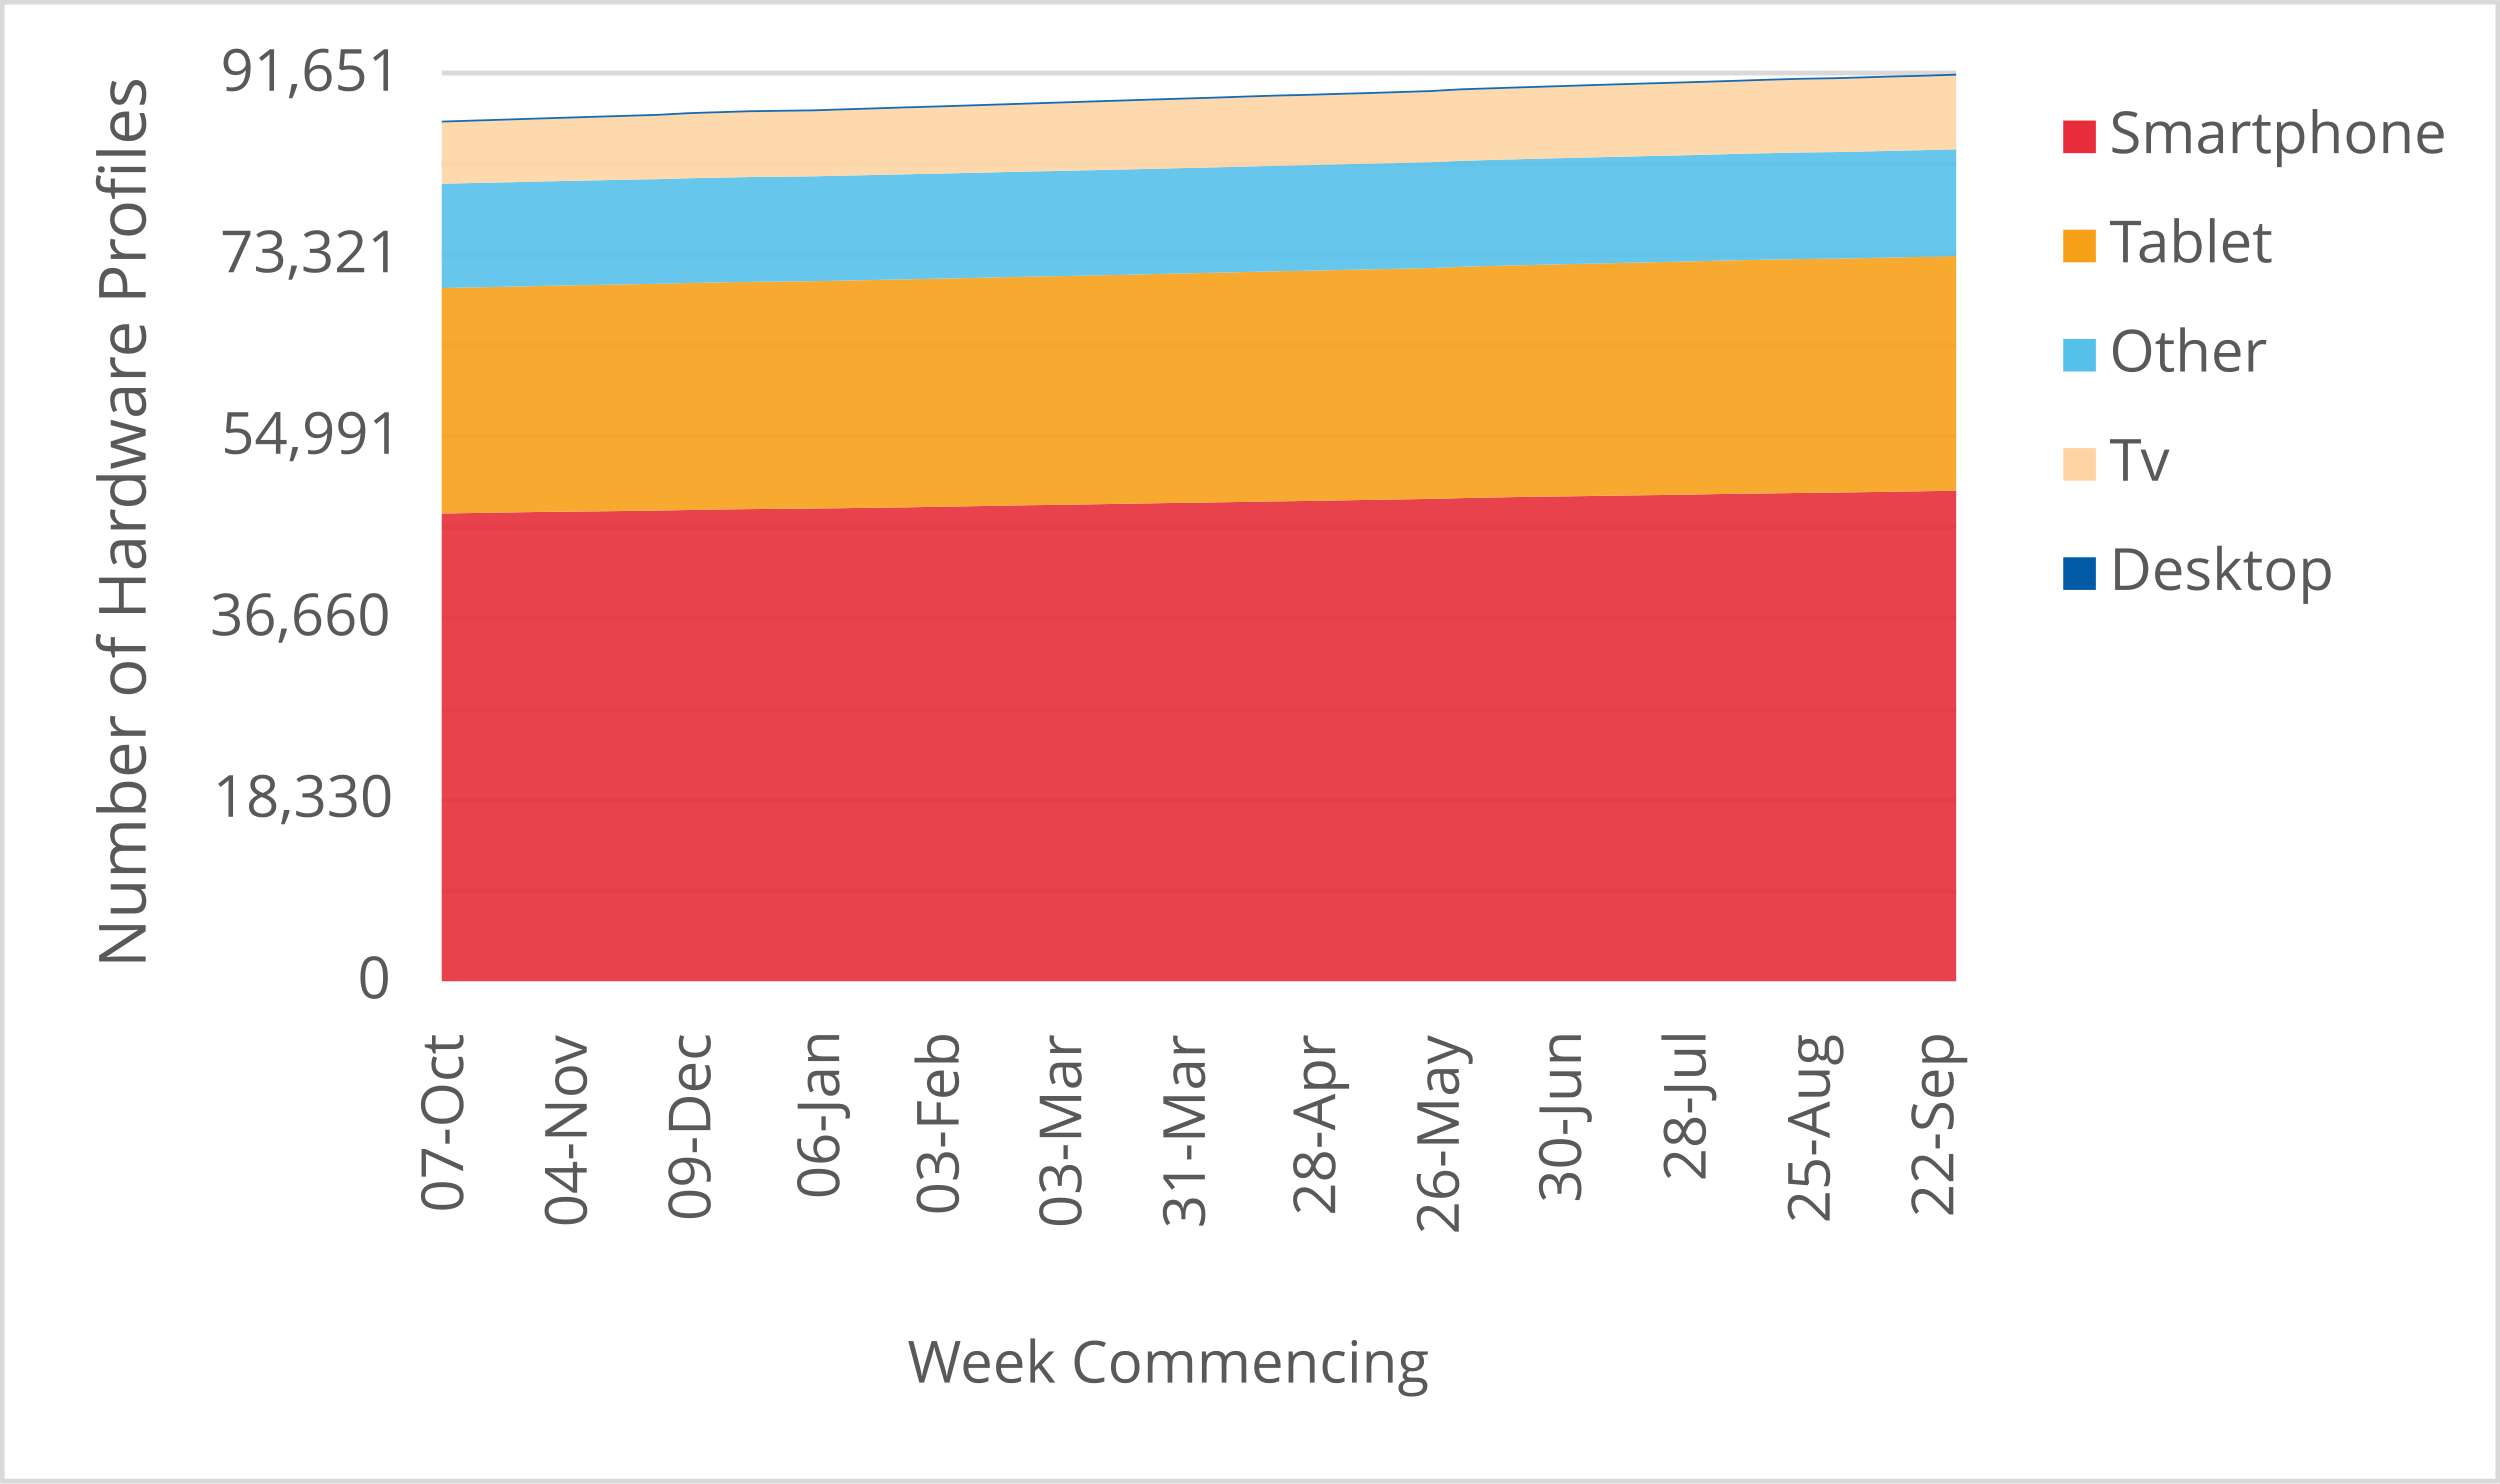
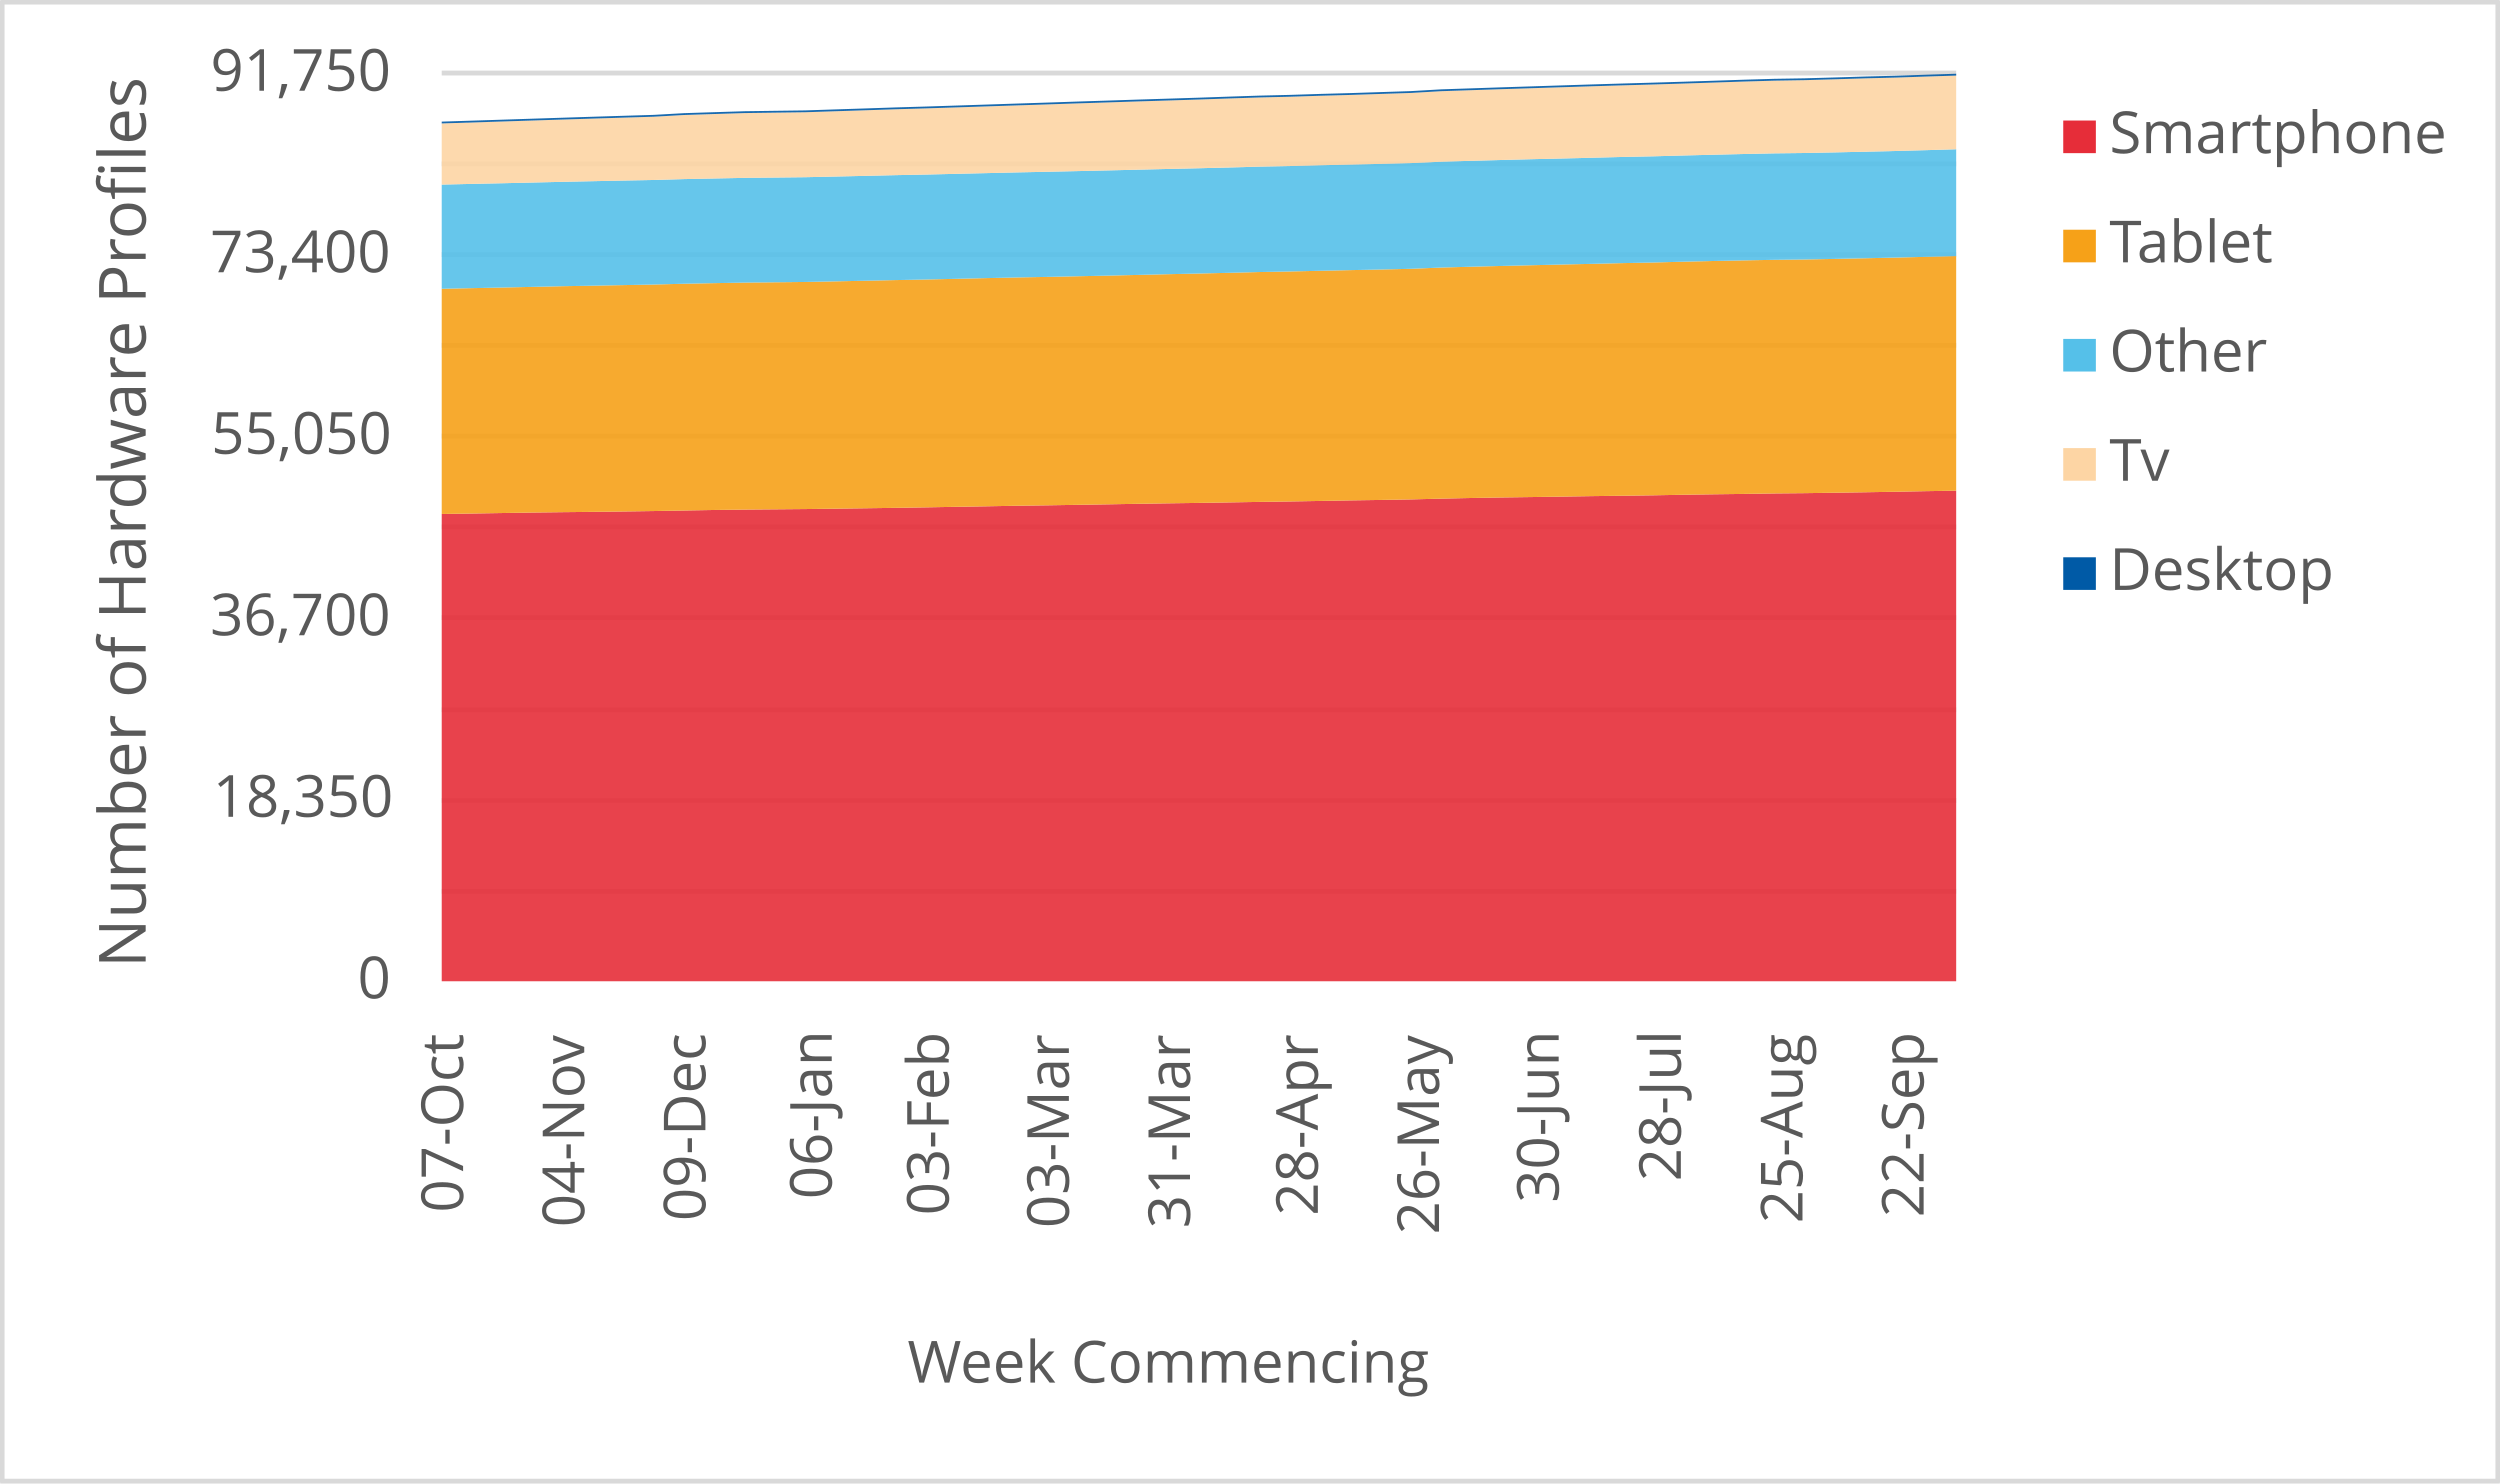
<svg xmlns="http://www.w3.org/2000/svg" width="1763" height="1046" xml:space="preserve" overflow="hidden">
  <defs>
    <clipPath id="clip0">
      <rect x="2917" y="346" width="1763" height="1046" />
    </clipPath>
  </defs>
  <g clip-path="url(#clip0)" transform="translate(-2917 -346)">
    <rect x="2918" y="347" width="1760" height="1043" fill="#FFFFFF" />
    <g>
      <path d="    M3228.5 974.532 4296.5 974.532    M3228.5 910.53 4296.5 910.53    M3228.5 846.528 4296.5 846.528    M3228.5 781.526 4296.5 781.526    M3228.5 717.524 4296.5 717.524    M3228.5 653.522 4296.5 653.522    M3228.5 589.52 4296.5 589.52    M3228.5 525.517 4296.5 525.517    M3228.5 461.515 4296.5 461.515    M3228.5 397.5 4296.5 397.5" stroke="#D9D9D9" stroke-width="3.438" stroke-linejoin="round" stroke-miterlimit="10" fill="none" />
    </g>
    <g>
      <path d="M 1038.5 4296.5 1038.5" stroke="#D9D9D9" stroke-width="3.438" stroke-linejoin="round" stroke-miterlimit="10" fill="none" fill-rule="evenodd" />
    </g>
    <g>
      <text fill="#595959" font-family="Verdana,Open Sans,DejaVu Sans,sans-serif" font-weight="400" font-size="41" transform="matrix(6.12323e-17 -1 1 6.12323e-17 3243.565 1201.1)">07-Oct</text>
    </g>
    <g>
-       <text fill="#595959" font-family="Verdana,Open Sans,DejaVu Sans,sans-serif" font-weight="400" font-size="41" transform="matrix(6.12323e-17 -1 1 6.12323e-17 3330.748 1211.43)">04-Nov</text>
+       <text fill="#595959" font-family="Verdana,Open Sans,DejaVu Sans,sans-serif" font-weight="400" font-size="41" transform="matrix(6.12323e-17 -1 1 6.12323e-17 3329.005 1211.43)">04-Nov</text>
    </g>
    <g>
-       <text fill="#595959" font-family="Verdana,Open Sans,DejaVu Sans,sans-serif" font-weight="400" font-size="41" transform="matrix(6.12323e-17 -1 1 6.12323e-17 3417.932 1207.086)">09-Dec</text>
+       <text fill="#595959" font-family="Verdana,Open Sans,DejaVu Sans,sans-serif" font-weight="400" font-size="41" transform="matrix(6.12323e-17 -1 1 6.12323e-17 3414.445 1207.086)">09-Dec</text>
    </g>
    <g>
-       <text fill="#595959" font-family="Verdana,Open Sans,DejaVu Sans,sans-serif" font-weight="400" font-size="41" transform="matrix(6.12323e-17 -1 1 6.12323e-17 3508.769 1191.651)">06-Jan</text>
+       <text fill="#595959" font-family="Verdana,Open Sans,DejaVu Sans,sans-serif" font-weight="400" font-size="41" transform="matrix(6.12323e-17 -1 1 6.12323e-17 3503.538 1191.651)">06-Jan</text>
    </g>
    <g>
-       <text fill="#595959" font-family="Verdana,Open Sans,DejaVu Sans,sans-serif" font-weight="400" font-size="41" transform="matrix(6.12323e-17 -1 1 6.12323e-17 3593.01 1203.042)">03-Feb</text>
+       <text fill="#595959" font-family="Verdana,Open Sans,DejaVu Sans,sans-serif" font-weight="400" font-size="41" transform="matrix(6.12323e-17 -1 1 6.12323e-17 3586.035 1203.042)">03-Feb</text>
    </g>
    <g>
-       <text fill="#595959" font-family="Verdana,Open Sans,DejaVu Sans,sans-serif" font-weight="400" font-size="41" transform="matrix(6.12323e-17 -1 1 6.12323e-17 3679.483 1212.011)">03-Mar</text>
+       <text fill="#595959" font-family="Verdana,Open Sans,DejaVu Sans,sans-serif" font-weight="400" font-size="41" transform="matrix(6.12323e-17 -1 1 6.12323e-17 3670.765 1212.011)">03-Mar</text>
    </g>
    <g>
-       <text fill="#595959" font-family="Verdana,Open Sans,DejaVu Sans,sans-serif" font-weight="400" font-size="41" transform="matrix(6.12323e-17 -1 1 6.12323e-17 3766.647 1212.171)">31-Mar</text>
+       <text fill="#595959" font-family="Verdana,Open Sans,DejaVu Sans,sans-serif" font-weight="400" font-size="41" transform="matrix(6.12323e-17 -1 1 6.12323e-17 3756.185 1212.171)">31-Mar</text>
    </g>
    <g>
-       <text fill="#595959" font-family="Verdana,Open Sans,DejaVu Sans,sans-serif" font-weight="400" font-size="41" transform="matrix(6.12323e-17 -1 1 6.12323e-17 3858.555 1203.302)">28-Apr</text>
+       <text fill="#595959" font-family="Verdana,Open Sans,DejaVu Sans,sans-serif" font-weight="400" font-size="41" transform="matrix(6.12323e-17 -1 1 6.12323e-17 3846.349 1203.302)">28-Apr</text>
    </g>
    <g>
-       <text fill="#595959" font-family="Verdana,Open Sans,DejaVu Sans,sans-serif" font-weight="400" font-size="41" transform="matrix(6.12323e-17 -1 1 6.12323e-17 3945.739 1216.515)">26-May</text>
+       <text fill="#595959" font-family="Verdana,Open Sans,DejaVu Sans,sans-serif" font-weight="400" font-size="41" transform="matrix(6.12323e-17 -1 1 6.12323e-17 3931.789 1216.515)">26-May</text>
    </g>
    <g>
-       <text fill="#595959" font-family="Verdana,Open Sans,DejaVu Sans,sans-serif" font-weight="400" font-size="41" transform="matrix(6.12323e-17 -1 1 6.12323e-17 4031.871 1194.173)">30-Jun</text>
+       <text fill="#595959" font-family="Verdana,Open Sans,DejaVu Sans,sans-serif" font-weight="400" font-size="41" transform="matrix(6.12323e-17 -1 1 6.12323e-17 4016.178 1194.173)">30-Jun</text>
    </g>
    <g>
-       <text fill="#595959" font-family="Verdana,Open Sans,DejaVu Sans,sans-serif" font-weight="400" font-size="41" transform="matrix(6.12323e-17 -1 1 6.12323e-17 4119.766 1179.039)">28-Jul</text>
+       <text fill="#595959" font-family="Verdana,Open Sans,DejaVu Sans,sans-serif" font-weight="400" font-size="41" transform="matrix(6.12323e-17 -1 1 6.12323e-17 4102.329 1179.039)">28-Jul</text>
    </g>
    <g>
-       <text fill="#595959" font-family="Verdana,Open Sans,DejaVu Sans,sans-serif" font-weight="400" font-size="41" transform="matrix(6.12323e-17 -1 1 6.12323e-17 4207.29 1208.667)">25-Aug</text>
+       <text fill="#595959" font-family="Verdana,Open Sans,DejaVu Sans,sans-serif" font-weight="400" font-size="41" transform="matrix(6.12323e-17 -1 1 6.12323e-17 4188.109 1208.667)">25-Aug</text>
    </g>
    <g>
-       <text fill="#595959" font-family="Verdana,Open Sans,DejaVu Sans,sans-serif" font-weight="400" font-size="41" transform="matrix(6.12323e-17 -1 1 6.12323e-17 4294.473 1204.423)">22-Sep</text>
+       <text fill="#595959" font-family="Verdana,Open Sans,DejaVu Sans,sans-serif" font-weight="400" font-size="41" transform="matrix(6.12323e-17 -1 1 6.12323e-17 4273.549 1204.423)">22-Sep</text>
    </g>
    <g>
      <text fill="#595959" font-family="Verdana,Open Sans,DejaVu Sans,sans-serif" font-weight="400" font-size="41" transform="matrix(1 0 0 1 3169.141 1050)">0</text>
    </g>
    <g>
-       <text fill="#595959" font-family="Verdana,Open Sans,DejaVu Sans,sans-serif" font-weight="400" font-size="41" transform="matrix(1 0 0 1 3067.042 922)">18,330</text>
+       <text fill="#595959" font-family="Verdana,Open Sans,DejaVu Sans,sans-serif" font-weight="400" font-size="41" transform="matrix(1 0 0 1 3067.042 922)">18,350</text>
    </g>
    <g>
-       <text fill="#595959" font-family="Verdana,Open Sans,DejaVu Sans,sans-serif" font-weight="400" font-size="41" transform="matrix(1 0 0 1 3065.16 794)">36,660</text>
+       <text fill="#595959" font-family="Verdana,Open Sans,DejaVu Sans,sans-serif" font-weight="400" font-size="41" transform="matrix(1 0 0 1 3065.16 794)">36,700</text>
    </g>
    <g>
-       <text fill="#595959" font-family="Verdana,Open Sans,DejaVu Sans,sans-serif" font-weight="400" font-size="41" transform="matrix(1 0 0 1 3073.027 666)">54,991</text>
+       <text fill="#595959" font-family="Verdana,Open Sans,DejaVu Sans,sans-serif" font-weight="400" font-size="41" transform="matrix(1 0 0 1 3065.94 666)">55,050</text>
    </g>
    <g>
-       <text fill="#595959" font-family="Verdana,Open Sans,DejaVu Sans,sans-serif" font-weight="400" font-size="41" transform="matrix(1 0 0 1 3072.247 538)">73,321</text>
+       <text fill="#595959" font-family="Verdana,Open Sans,DejaVu Sans,sans-serif" font-weight="400" font-size="41" transform="matrix(1 0 0 1 3065.16 538)">73,400</text>
    </g>
    <g>
-       <text fill="#595959" font-family="Verdana,Open Sans,DejaVu Sans,sans-serif" font-weight="400" font-size="41" transform="matrix(1 0 0 1 3072.487 410)">91,651</text>
+       <text fill="#595959" font-family="Verdana,Open Sans,DejaVu Sans,sans-serif" font-weight="400" font-size="41" transform="matrix(1 0 0 1 3065.4 410)">91,750</text>
    </g>
    <g>
      <text fill="#595959" font-family="Verdana,Open Sans,DejaVu Sans,sans-serif" font-weight="400" font-size="41" transform="matrix(1 0 0 1 3556.971 1321)">Week Commencing</text>
    </g>
    <g>
      <text fill="#595959" font-family="Verdana,Open Sans,DejaVu Sans,sans-serif" font-weight="400" font-size="46" transform="matrix(6.12323e-17 -1 1 6.12323e-17 3019.73 1028.553)">Number of Hardware Profiles</text>
    </g>
    <rect x="2918.5" y="347.5" width="1760" height="1043" stroke="#D9D9D9" stroke-width="3.438" stroke-linejoin="round" stroke-miterlimit="10" fill="none" />
    <g>
-       <path d="M3228.5 1038 3250.296 1038 3272.092 1038 3293.888 1038 3315.684 1038 3337.48 1038 3359.276 1038 3381.071 1038 3402.867 1038 3424.663 1038 3446.459 1038 3468.255 1038 3490.051 1038 3511.847 1038 3533.643 1038 3555.439 1038 3577.235 1038 3599.031 1038 3620.827 1038 3642.622 1038 3664.418 1038 3686.214 1038 3708.01 1038 3729.806 1038 3751.602 1038 3773.398 1038 3795.194 1038 3816.99 1038 3838.786 1038 3860.582 1038 3882.378 1038 3904.173 1038 3925.969 1038 3947.765 1038 3969.561 1038 3991.357 1038 4013.153 1038 4034.949 1038 4056.745 1038 4078.541 1038 4100.337 1038 4122.133 1038 4143.929 1038 4165.724 1038 4187.52 1038 4209.316 1038 4231.112 1038 4252.908 1038 4274.704 1038 4296.5 1038 4296.5 691.992 4274.704 692.404 4252.908 692.767 4231.112 693.088 4209.316 693.402 4187.52 693.605 4165.724 693.933 4143.929 694.205 4122.133 694.527 4100.337 694.925 4078.541 695.218 4056.745 695.49 4034.949 695.825 4013.153 696.147 3991.357 696.44 3969.561 696.81 3947.765 697.264 3925.969 697.816 3904.173 698.186 3882.378 698.514 3860.582 698.898 3838.786 699.268 3816.99 699.575 3795.194 699.931 3773.398 700.281 3751.602 700.581 3729.806 700.909 3708.01 701.293 3686.214 701.635 3664.418 701.991 3642.622 702.285 3620.827 702.676 3599.031 703.032 3577.235 703.423 3555.439 703.765 3533.643 704.065 3511.847 704.352 3490.051 704.624 3468.255 704.82 3446.459 705.001 3424.663 705.273 3402.867 705.651 3381.071 706.028 3359.276 706.342 3337.48 706.6 3315.684 706.824 3293.888 707.089 3272.092 707.431 3250.296 707.78 3228.5 708.102 3228.5 1038Z" fill="#e62d39" opacity="0.9" />
+       <path d="M3228.5 1038 3249.86 1038 3271.22 1038 3292.58 1038 3313.94 1038 3335.3 1038 3356.66 1038 3378.02 1038 3399.38 1038 3420.74 1038 3442.1 1038 3463.46 1038 3484.82 1038 3506.18 1038 3527.54 1038 3548.9 1038 3570.26 1038 3591.62 1038 3612.98 1038 3634.34 1038 3655.7 1038 3677.06 1038 3698.42 1038 3719.78 1038 3741.14 1038 3762.5 1038 3783.86 1038 3805.22 1038 3826.58 1038 3847.94 1038 3869.3 1038 3890.66 1038 3912.02 1038 3933.38 1038 3954.74 1038 3976.1 1038 3997.46 1038 4018.82 1038 4040.18 1038 4061.54 1038 4082.9 1038 4104.26 1038 4125.62 1038 4146.98 1038 4168.34 1038 4189.7 1038 4211.06 1038 4232.42 1038 4253.78 1038 4275.14 1038 4296.5 1038 4296.5 692.023 4275.14 692.365 4253.78 692.777 4232.42 693.139 4211.06 693.46 4189.7 693.774 4168.34 693.976 4146.98 694.304 4125.62 694.576 4104.26 694.897 4082.9 695.295 4061.54 695.588 4040.18 695.86 4018.82 696.195 3997.46 696.516 3976.1 696.809 3954.74 697.178 3933.38 697.632 3912.02 698.183 3890.66 698.552 3869.3 698.88 3847.94 699.264 3826.58 699.634 3805.22 699.94 3783.86 700.296 3762.5 700.645 3741.14 700.945 3719.78 701.273 3698.42 701.656 3677.06 701.998 3655.7 702.354 3634.34 702.647 3612.98 703.038 3591.62 703.393 3570.26 703.784 3548.9 704.126 3527.54 704.426 3506.18 704.712 3484.82 704.984 3463.46 705.179 3442.1 705.36 3420.74 705.632 3399.38 706.009 3378.02 706.386 3356.66 706.7 3335.3 706.958 3313.94 707.181 3292.58 707.446 3271.22 707.788 3249.86 708.137 3228.5 708.458 3228.5 1038Z" fill="#e62d39" opacity="0.9" />
    </g>
    <g>
-       <path d="M3228.5 708.102 3250.296 707.78 3272.092 707.431 3293.888 707.089 3315.684 706.824 3337.48 706.6 3359.276 706.342 3381.071 706.028 3402.867 705.651 3424.663 705.273 3446.459 705.001 3468.255 704.82 3490.051 704.624 3511.847 704.352 3533.643 704.065 3555.439 703.765 3577.235 703.423 3599.031 703.032 3620.827 702.676 3642.622 702.285 3664.418 701.991 3686.214 701.635 3708.01 701.293 3729.806 700.909 3751.602 700.581 3773.398 700.281 3795.194 699.931 3816.99 699.575 3838.786 699.268 3860.582 698.898 3882.378 698.514 3904.173 698.186 3925.969 697.816 3947.765 697.264 3969.561 696.81 3991.357 696.44 4013.153 696.147 4034.949 695.825 4056.745 695.49 4078.541 695.218 4100.337 694.925 4122.133 694.527 4143.929 694.205 4165.724 693.933 4187.52 693.605 4209.316 693.402 4231.112 693.088 4252.908 692.767 4274.704 692.404 4296.5 691.992 4296.5 526.564 4274.704 527.102 4252.908 527.57 4231.112 528.024 4209.316 528.443 4187.52 528.673 4165.724 529.064 4143.929 529.49 4122.133 529.993 4100.337 530.565 4078.541 530.991 4056.745 531.508 4034.949 531.983 4013.153 532.486 3991.357 532.989 3969.561 533.533 3947.765 534.127 3925.969 535.014 3904.173 535.516 3882.378 535.949 3860.582 536.41 3838.786 536.899 3816.99 537.297 3795.194 537.842 3773.398 538.345 3751.602 538.812 3729.806 539.322 3708.01 539.825 3686.214 540.272 3664.418 540.726 3642.622 541.117 3620.827 541.578 3599.031 542.073 3577.235 542.569 3555.439 542.974 3533.643 543.428 3511.847 543.875 3490.051 544.301 3468.255 544.538 3446.459 544.748 3424.663 545.139 3402.867 545.558 3381.071 546.124 3359.276 546.522 3337.48 546.927 3315.684 547.297 3293.888 547.772 3272.092 548.233 3250.296 548.665 3228.5 549.119 3228.5 708.102Z" fill="#f6a118" opacity="0.9" />
+       <path d="M3228.5 708.458 3249.86 708.137 3271.22 707.788 3292.58 707.446 3313.94 707.181 3335.3 706.958 3356.66 706.7 3378.02 706.386 3399.38 706.009 3420.74 705.632 3442.1 705.36 3463.46 705.179 3484.82 704.984 3506.18 704.712 3527.54 704.426 3548.9 704.126 3570.26 703.784 3591.62 703.393 3612.98 703.038 3634.34 702.647 3655.7 702.354 3677.06 701.998 3698.42 701.656 3719.78 701.273 3741.14 700.945 3762.5 700.645 3783.86 700.296 3805.22 699.94 3826.58 699.634 3847.94 699.264 3869.3 698.88 3890.66 698.552 3912.02 698.183 3933.38 697.632 3954.74 697.178 3976.1 696.809 3997.46 696.516 4018.82 696.195 4040.18 695.86 4061.54 695.588 4082.9 695.295 4104.26 694.897 4125.62 694.576 4146.98 694.304 4168.34 693.976 4189.7 693.774 4211.06 693.46 4232.42 693.139 4253.78 692.777 4275.14 692.365 4296.5 692.023 4296.5 526.6 4275.14 527.116 4253.78 527.653 4232.42 528.121 4211.06 528.574 4189.7 528.992 4168.34 529.223 4146.98 529.613 4125.62 530.039 4104.26 530.541 4082.9 531.113 4061.54 531.539 4040.18 532.055 4018.82 532.529 3997.46 533.031 3976.1 533.534 3954.74 534.078 3933.38 534.671 3912.02 535.556 3890.66 536.059 3869.3 536.491 3847.94 536.951 3826.58 537.44 3805.22 537.837 3783.86 538.381 3762.5 538.884 3741.14 539.351 3719.78 539.86 3698.42 540.363 3677.06 540.809 3655.7 541.262 3634.34 541.653 3612.98 542.113 3591.62 542.609 3570.26 543.104 3548.9 543.508 3527.54 543.962 3506.18 544.408 3484.82 544.834 3463.46 545.071 3442.1 545.28 3420.74 545.671 3399.38 546.089 3378.02 546.654 3356.66 547.052 3335.3 547.457 3313.94 547.826 3292.58 548.301 3271.22 548.761 3249.86 549.193 3228.5 549.647 3228.5 708.458Z" fill="#f6a118" opacity="0.9" />
    </g>
    <g>
-       <path d="M3228.5 549.119 3250.296 548.665 3272.092 548.233 3293.888 547.772 3315.684 547.297 3337.48 546.927 3359.276 546.522 3381.071 546.124 3402.867 545.558 3424.663 545.139 3446.459 544.748 3468.255 544.538 3490.051 544.301 3511.847 543.875 3533.643 543.428 3555.439 542.974 3577.235 542.569 3599.031 542.073 3620.827 541.578 3642.622 541.117 3664.418 540.726 3686.214 540.272 3708.01 539.825 3729.806 539.322 3751.602 538.812 3773.398 538.345 3795.194 537.842 3816.99 537.297 3838.786 536.899 3860.582 536.41 3882.378 535.949 3904.173 535.516 3925.969 535.014 3947.765 534.127 3969.561 533.533 3991.357 532.989 4013.153 532.486 4034.949 531.983 4056.745 531.508 4078.541 530.991 4100.337 530.565 4122.133 529.993 4143.929 529.49 4165.724 529.064 4187.52 528.673 4209.316 528.443 4231.112 528.024 4252.908 527.57 4274.704 527.102 4296.5 526.564 4296.5 451.259 4274.704 451.839 4252.908 452.335 4231.112 452.831 4209.316 453.264 4187.52 453.522 4165.724 453.969 4143.929 454.479 4122.133 455.009 4100.337 455.603 4078.541 456.043 4056.745 456.594 4034.949 457.111 4013.153 457.628 3991.357 458.187 3969.561 458.766 3947.765 459.395 3925.969 460.379 3904.173 460.938 3882.378 461.427 3860.582 461.909 3838.786 462.467 3816.99 462.893 3795.194 463.459 3773.398 464.024 3751.602 464.513 3729.806 465.03 3708.01 465.554 3686.214 466.035 3664.418 466.51 3642.622 466.957 3620.827 467.46 3599.031 467.963 3577.235 468.473 3555.439 468.892 3533.643 469.394 3511.847 469.883 3490.051 470.351 3468.255 470.595 3446.459 470.819 3424.663 471.252 3402.867 471.685 3381.071 472.306 3359.276 472.718 3337.48 473.158 3315.684 473.612 3293.888 474.115 3272.092 474.611 3250.296 475.071 3228.5 475.567 3228.5 549.119Z" fill="#55c0e9" opacity="0.9" />
+       <path d="M3228.5 549.647 3249.86 549.193 3271.22 548.761 3292.58 548.301 3313.94 547.826 3335.3 547.457 3356.66 547.052 3378.02 546.654 3399.38 546.089 3420.74 545.671 3442.1 545.28 3463.46 545.071 3484.82 544.834 3506.18 544.408 3527.54 543.962 3548.9 543.508 3570.26 543.104 3591.62 542.609 3612.98 542.113 3634.34 541.653 3655.7 541.262 3677.06 540.809 3698.42 540.363 3719.78 539.86 3741.14 539.351 3762.5 538.884 3783.86 538.381 3805.22 537.837 3826.58 537.44 3847.94 536.951 3869.3 536.491 3890.66 536.059 3912.02 535.556 3933.38 534.671 3954.74 534.078 3976.1 533.534 3997.46 533.031 4018.82 532.529 4040.18 532.055 4061.54 531.539 4082.9 531.113 4104.26 530.541 4125.62 530.039 4146.98 529.613 4168.34 529.223 4189.7 528.992 4211.06 528.574 4232.42 528.121 4253.78 527.653 4275.14 527.116 4296.5 526.6 4296.5 451.258 4275.14 451.893 4253.78 452.471 4232.42 452.967 4211.06 453.462 4189.7 453.894 4168.34 454.153 4146.98 454.599 4125.62 455.108 4104.26 455.638 4082.9 456.231 4061.54 456.671 4040.18 457.222 4018.82 457.738 3997.46 458.254 3976.1 458.812 3954.74 459.391 3933.38 460.019 3912.02 461.003 3890.66 461.561 3869.3 462.049 3847.94 462.53 3826.58 463.088 3805.22 463.514 3783.86 464.079 3762.5 464.644 3741.14 465.132 3719.78 465.648 3698.42 466.171 3677.06 466.653 3655.7 467.127 3634.34 467.573 3612.98 468.076 3591.62 468.578 3570.26 469.087 3548.9 469.506 3527.54 470.008 3506.18 470.496 3484.82 470.963 3463.46 471.208 3442.1 471.431 3420.74 471.863 3399.38 472.296 3378.02 472.917 3356.66 473.328 3335.3 473.768 3313.94 474.221 3292.58 474.723 3271.22 475.219 3249.86 475.679 3228.5 476.174 3228.5 549.647Z" fill="#55c0e9" opacity="0.9" />
    </g>
    <g>
-       <path d="M3228.5 475.567 3250.296 475.071 3272.092 474.611 3293.888 474.115 3315.684 473.612 3337.48 473.158 3359.276 472.718 3381.071 472.306 3402.867 471.685 3424.663 471.252 3446.459 470.819 3468.255 470.595 3490.051 470.351 3511.847 469.883 3533.643 469.394 3555.439 468.892 3577.235 468.473 3599.031 467.963 3620.827 467.46 3642.622 466.957 3664.418 466.51 3686.214 466.035 3708.01 465.554 3729.806 465.03 3751.602 464.513 3773.398 464.024 3795.194 463.459 3816.99 462.893 3838.786 462.467 3860.582 461.909 3882.378 461.427 3904.173 460.938 3925.969 460.379 3947.765 459.395 3969.561 458.766 3991.357 458.187 4013.153 457.628 4034.949 457.111 4056.745 456.594 4078.541 456.043 4100.337 455.603 4122.133 455.009 4143.929 454.479 4165.724 453.969 4187.52 453.522 4209.316 453.264 4231.112 452.831 4252.908 452.335 4274.704 451.839 4296.5 451.259 4296.5 399.299 4274.704 400.032 4252.908 400.563 4231.112 401.226 4209.316 401.841 4187.52 402.197 4165.724 402.818 4143.929 403.538 4122.133 404.236 4100.337 404.892 4078.541 405.5 4056.745 406.142 4034.949 406.827 4013.153 407.518 3991.357 408.195 3969.561 408.914 3947.765 409.627 3925.969 410.87 3904.173 411.568 3882.378 412.273 3860.582 412.86 3838.786 413.544 3816.99 414.054 3795.194 414.759 3773.398 415.506 3751.602 416.184 3729.806 416.847 3708.01 417.552 3686.214 418.237 3664.418 418.963 3642.622 419.654 3620.827 420.36 3599.031 421.065 3577.235 421.756 3555.439 422.378 3533.643 423.097 3511.847 423.788 3490.051 424.494 3468.255 424.78 3446.459 425.08 3424.663 425.75 3402.867 426.442 3381.071 427.65 3359.276 428.299 3337.48 428.963 3315.684 429.647 3293.888 430.331 3272.092 431.03 3250.296 431.714 3228.5 432.398 3228.5 475.567Z" fill="#fdd5a4" opacity="0.9" />
+       <path d="M3228.5 476.174 3249.86 475.679 3271.22 475.219 3292.58 474.723 3313.94 474.221 3335.3 473.768 3356.66 473.328 3378.02 472.917 3399.38 472.296 3420.74 471.863 3442.1 471.431 3463.46 471.208 3484.82 470.963 3506.18 470.496 3527.54 470.008 3548.9 469.506 3570.26 469.087 3591.62 468.578 3612.98 468.076 3634.34 467.573 3655.7 467.127 3677.06 466.653 3698.42 466.171 3719.78 465.648 3741.14 465.132 3762.5 464.644 3783.86 464.079 3805.22 463.514 3826.58 463.088 3847.94 462.53 3869.3 462.049 3890.66 461.561 3912.02 461.003 3933.38 460.019 3954.74 459.391 3976.1 458.812 3997.46 458.254 4018.82 457.738 4040.18 457.222 4061.54 456.671 4082.9 456.231 4104.26 455.638 4125.62 455.108 4146.98 454.599 4168.34 454.153 4189.7 453.894 4211.06 453.462 4232.42 452.967 4253.78 452.471 4275.14 451.893 4296.5 451.258 4296.5 399.297 4275.14 399.988 4253.78 400.72 4232.42 401.251 4211.06 401.913 4189.7 402.527 4168.34 402.883 4146.98 403.504 4125.62 404.222 4104.26 404.92 4082.9 405.575 4061.54 406.182 4040.18 406.824 4018.82 407.508 3997.46 408.198 3976.1 408.875 3954.74 409.593 3933.38 410.305 3912.02 411.546 3890.66 412.244 3869.3 412.948 3847.94 413.534 3826.58 414.218 3805.22 414.727 3783.86 415.432 3762.5 416.178 3741.14 416.855 3719.78 417.517 3698.42 418.222 3677.06 418.906 3655.7 419.631 3634.34 420.322 3612.98 421.026 3591.62 421.731 3570.26 422.421 3548.9 423.042 3527.54 423.76 3506.18 424.451 3484.82 425.156 3463.46 425.442 3442.1 425.741 3420.74 426.411 3399.38 427.102 3378.02 428.308 3356.66 428.957 3335.3 429.62 3313.94 430.303 3292.58 430.987 3271.22 431.685 3249.86 432.368 3228.5 433.052 3228.5 476.174Z" fill="#fdd5a4" opacity="0.9" />
    </g>
    <g>
-       <path d="M3228.5 432.398 3250.296 431.714 3272.092 431.03 3293.888 430.331 3315.684 429.647 3337.48 428.963 3359.276 428.299 3381.071 427.65 3402.867 426.442 3424.663 425.75 3446.459 425.08 3468.255 424.78 3490.051 424.494 3511.847 423.788 3533.643 423.097 3555.439 422.378 3577.235 421.756 3599.031 421.065 3620.827 420.36 3642.622 419.654 3664.418 418.963 3686.214 418.237 3708.01 417.552 3729.806 416.847 3751.602 416.184 3773.398 415.506 3795.194 414.759 3816.99 414.054 3838.786 413.544 3860.582 412.86 3882.378 412.273 3904.173 411.568 3925.969 410.87 3947.765 409.627 3969.561 408.914 3991.357 408.195 4013.153 407.518 4034.949 406.827 4056.745 406.142 4078.541 405.5 4100.337 404.892 4122.133 404.236 4143.929 403.538 4165.724 402.818 4187.52 402.197 4209.316 401.841 4231.112 401.226 4252.908 400.563 4274.704 400.032 4296.5 399.299 4296.5 398 4274.704 398.733 4252.908 399.264 4231.112 399.927 4209.316 400.542 4187.52 400.898 4165.724 401.519 4143.929 402.239 4122.133 402.937 4100.337 403.593 4078.541 404.201 4056.745 404.843 4034.949 405.528 4013.153 406.219 3991.357 406.896 3969.561 407.616 3947.765 408.328 3925.969 409.571 3904.173 410.269 3882.378 410.974 3860.582 411.561 3838.786 412.245 3816.99 412.755 3795.194 413.46 3773.398 414.208 3751.602 414.885 3729.806 415.548 3708.01 416.254 3686.214 416.938 3664.418 417.664 3642.622 418.355 3620.827 419.061 3599.031 419.766 3577.235 420.457 3555.439 421.079 3533.643 421.798 3511.847 422.489 3490.051 423.195 3468.255 423.481 3446.459 423.781 3424.663 424.452 3402.867 425.143 3381.071 426.351 3359.276 427 3337.48 427.664 3315.684 428.348 3293.888 429.039 3272.092 429.745 3250.296 430.429 3228.5 431.113 3228.5 432.398Z" fill="#005aa6" opacity="0.9" />
+       <path d="M3228.5 433.052 3249.86 432.368 3271.22 431.685 3292.58 430.987 3313.94 430.303 3335.3 429.62 3356.66 428.957 3378.02 428.308 3399.38 427.102 3420.74 426.411 3442.1 425.741 3463.46 425.442 3484.82 425.156 3506.18 424.451 3527.54 423.76 3548.9 423.042 3570.26 422.421 3591.62 421.731 3612.98 421.026 3634.34 420.322 3655.7 419.631 3677.06 418.906 3698.42 418.222 3719.78 417.517 3741.14 416.855 3762.5 416.178 3783.86 415.432 3805.22 414.727 3826.58 414.218 3847.94 413.534 3869.3 412.948 3890.66 412.244 3912.02 411.546 3933.38 410.305 3954.74 409.593 3976.1 408.875 3997.46 408.198 4018.82 407.508 4040.18 406.824 4061.54 406.182 4082.9 405.575 4104.26 404.92 4125.62 404.222 4146.98 403.504 4168.34 402.883 4189.7 402.527 4211.06 401.913 4232.42 401.251 4253.78 400.72 4275.14 399.988 4296.5 399.297 4296.5 398 4275.14 398.691 4253.78 399.423 4232.42 399.953 4211.06 400.616 4189.7 401.23 4168.34 401.585 4146.98 402.206 4125.62 402.925 4104.26 403.622 4082.9 404.278 4061.54 404.885 4040.18 405.527 4018.82 406.21 3997.46 406.901 3976.1 407.577 3954.74 408.296 3933.38 409.007 3912.02 410.249 3890.66 410.946 3869.3 411.651 3847.94 412.237 3826.58 412.921 3805.22 413.43 3783.86 414.134 3762.5 414.881 3741.14 415.557 3719.78 416.22 3698.42 416.924 3677.06 417.608 3655.7 418.334 3634.34 419.024 3612.98 419.729 3591.62 420.433 3570.26 421.124 3548.9 421.745 3527.54 422.463 3506.18 423.154 3484.82 423.858 3463.46 424.144 3442.1 424.444 3420.74 425.114 3399.38 425.804 3378.02 427.011 3356.66 427.66 3335.3 428.322 3313.94 429.006 3292.58 429.697 3271.22 430.401 3249.86 431.085 3228.5 431.768 3228.5 433.052Z" fill="#005aa6" opacity="0.9" />
    </g>
    <g>
      <rect x="4372" y="431" width="23" height="23" fill="#e62d39" />
    </g>
    <g>
      <text fill="#595959" font-family="Verdana,Open Sans,DejaVu Sans,sans-serif" font-weight="400" font-size="41" transform="matrix(1 0 0 1 4404.56 454)">Smartphone</text>
    </g>
    <g>
      <rect x="4372" y="508" width="23" height="23" fill="#f6a118" />
    </g>
    <g>
      <text fill="#595959" font-family="Verdana,Open Sans,DejaVu Sans,sans-serif" font-weight="400" font-size="41" transform="matrix(1 0 0 1 4404.56 531)">Tablet</text>
    </g>
    <g>
      <rect x="4372" y="585" width="23" height="23" fill="#55c0e9" />
    </g>
    <g>
      <text fill="#595959" font-family="Verdana,Open Sans,DejaVu Sans,sans-serif" font-weight="400" font-size="41" transform="matrix(1 0 0 1 4404.56 608)">Other</text>
    </g>
    <g>
      <rect x="4372" y="662" width="23" height="23" fill="#fdd5a4" />
    </g>
    <g>
      <text fill="#595959" font-family="Verdana,Open Sans,DejaVu Sans,sans-serif" font-weight="400" font-size="41" transform="matrix(1 0 0 1 4404.56 685)">Tv</text>
    </g>
    <g>
      <rect x="4372" y="739" width="23" height="23" fill="#005aa6" />
    </g>
    <g>
      <text fill="#595959" font-family="Verdana,Open Sans,DejaVu Sans,sans-serif" font-weight="400" font-size="41" transform="matrix(1 0 0 1 4404.56 762)">Desktop</text>
    </g>
  </g>
</svg>
